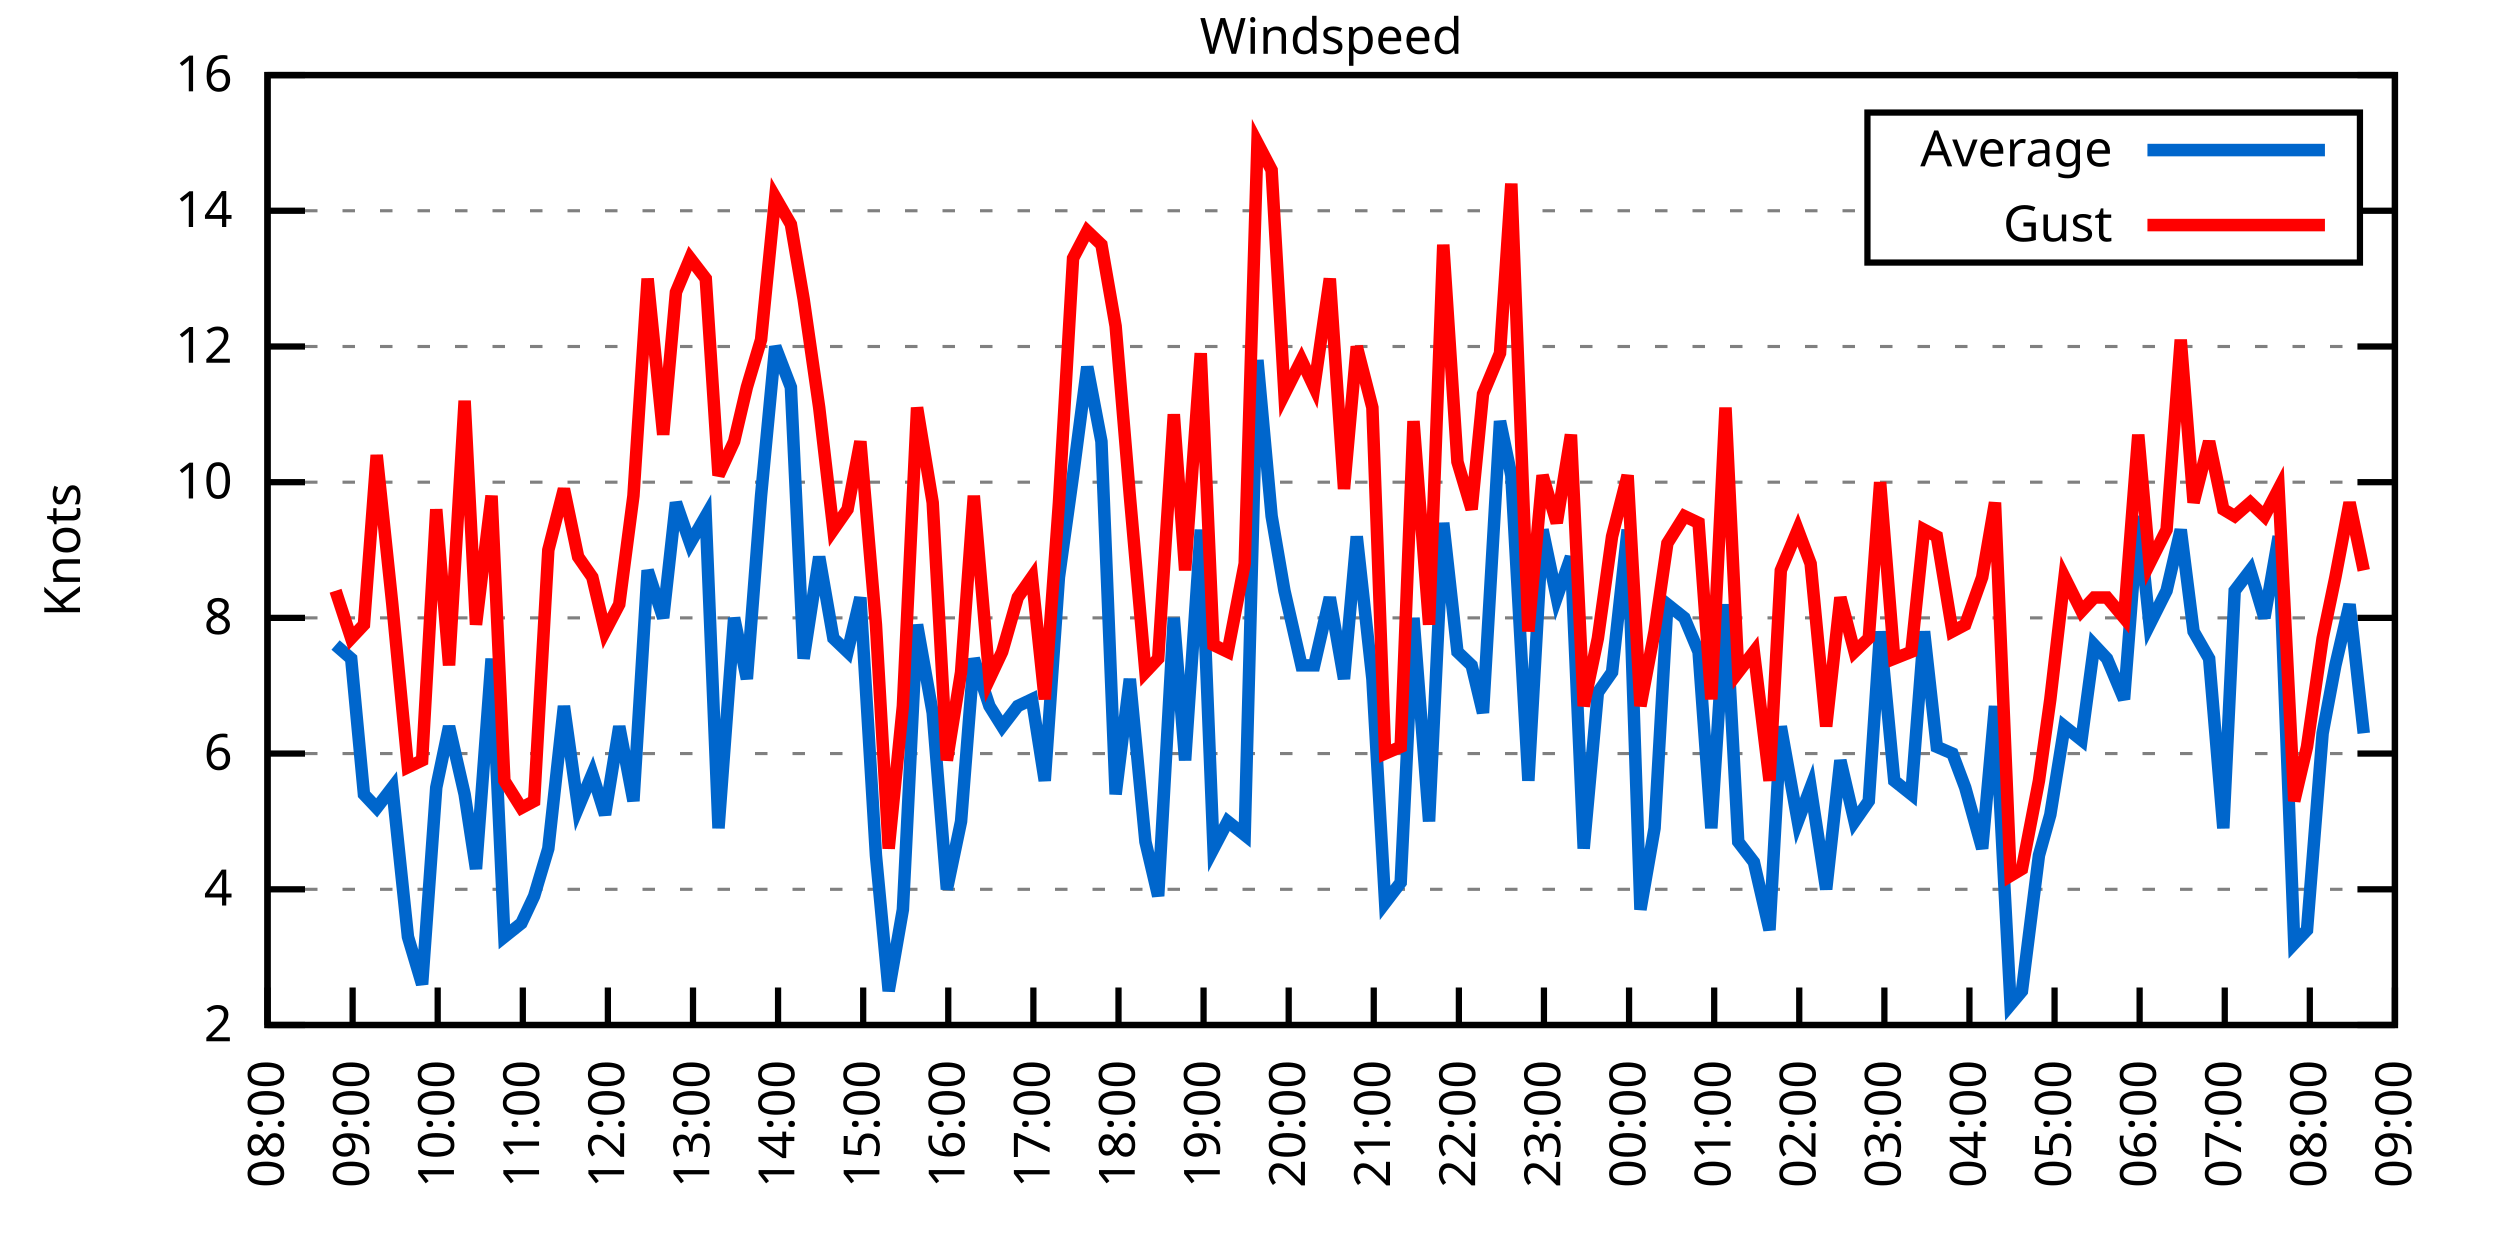
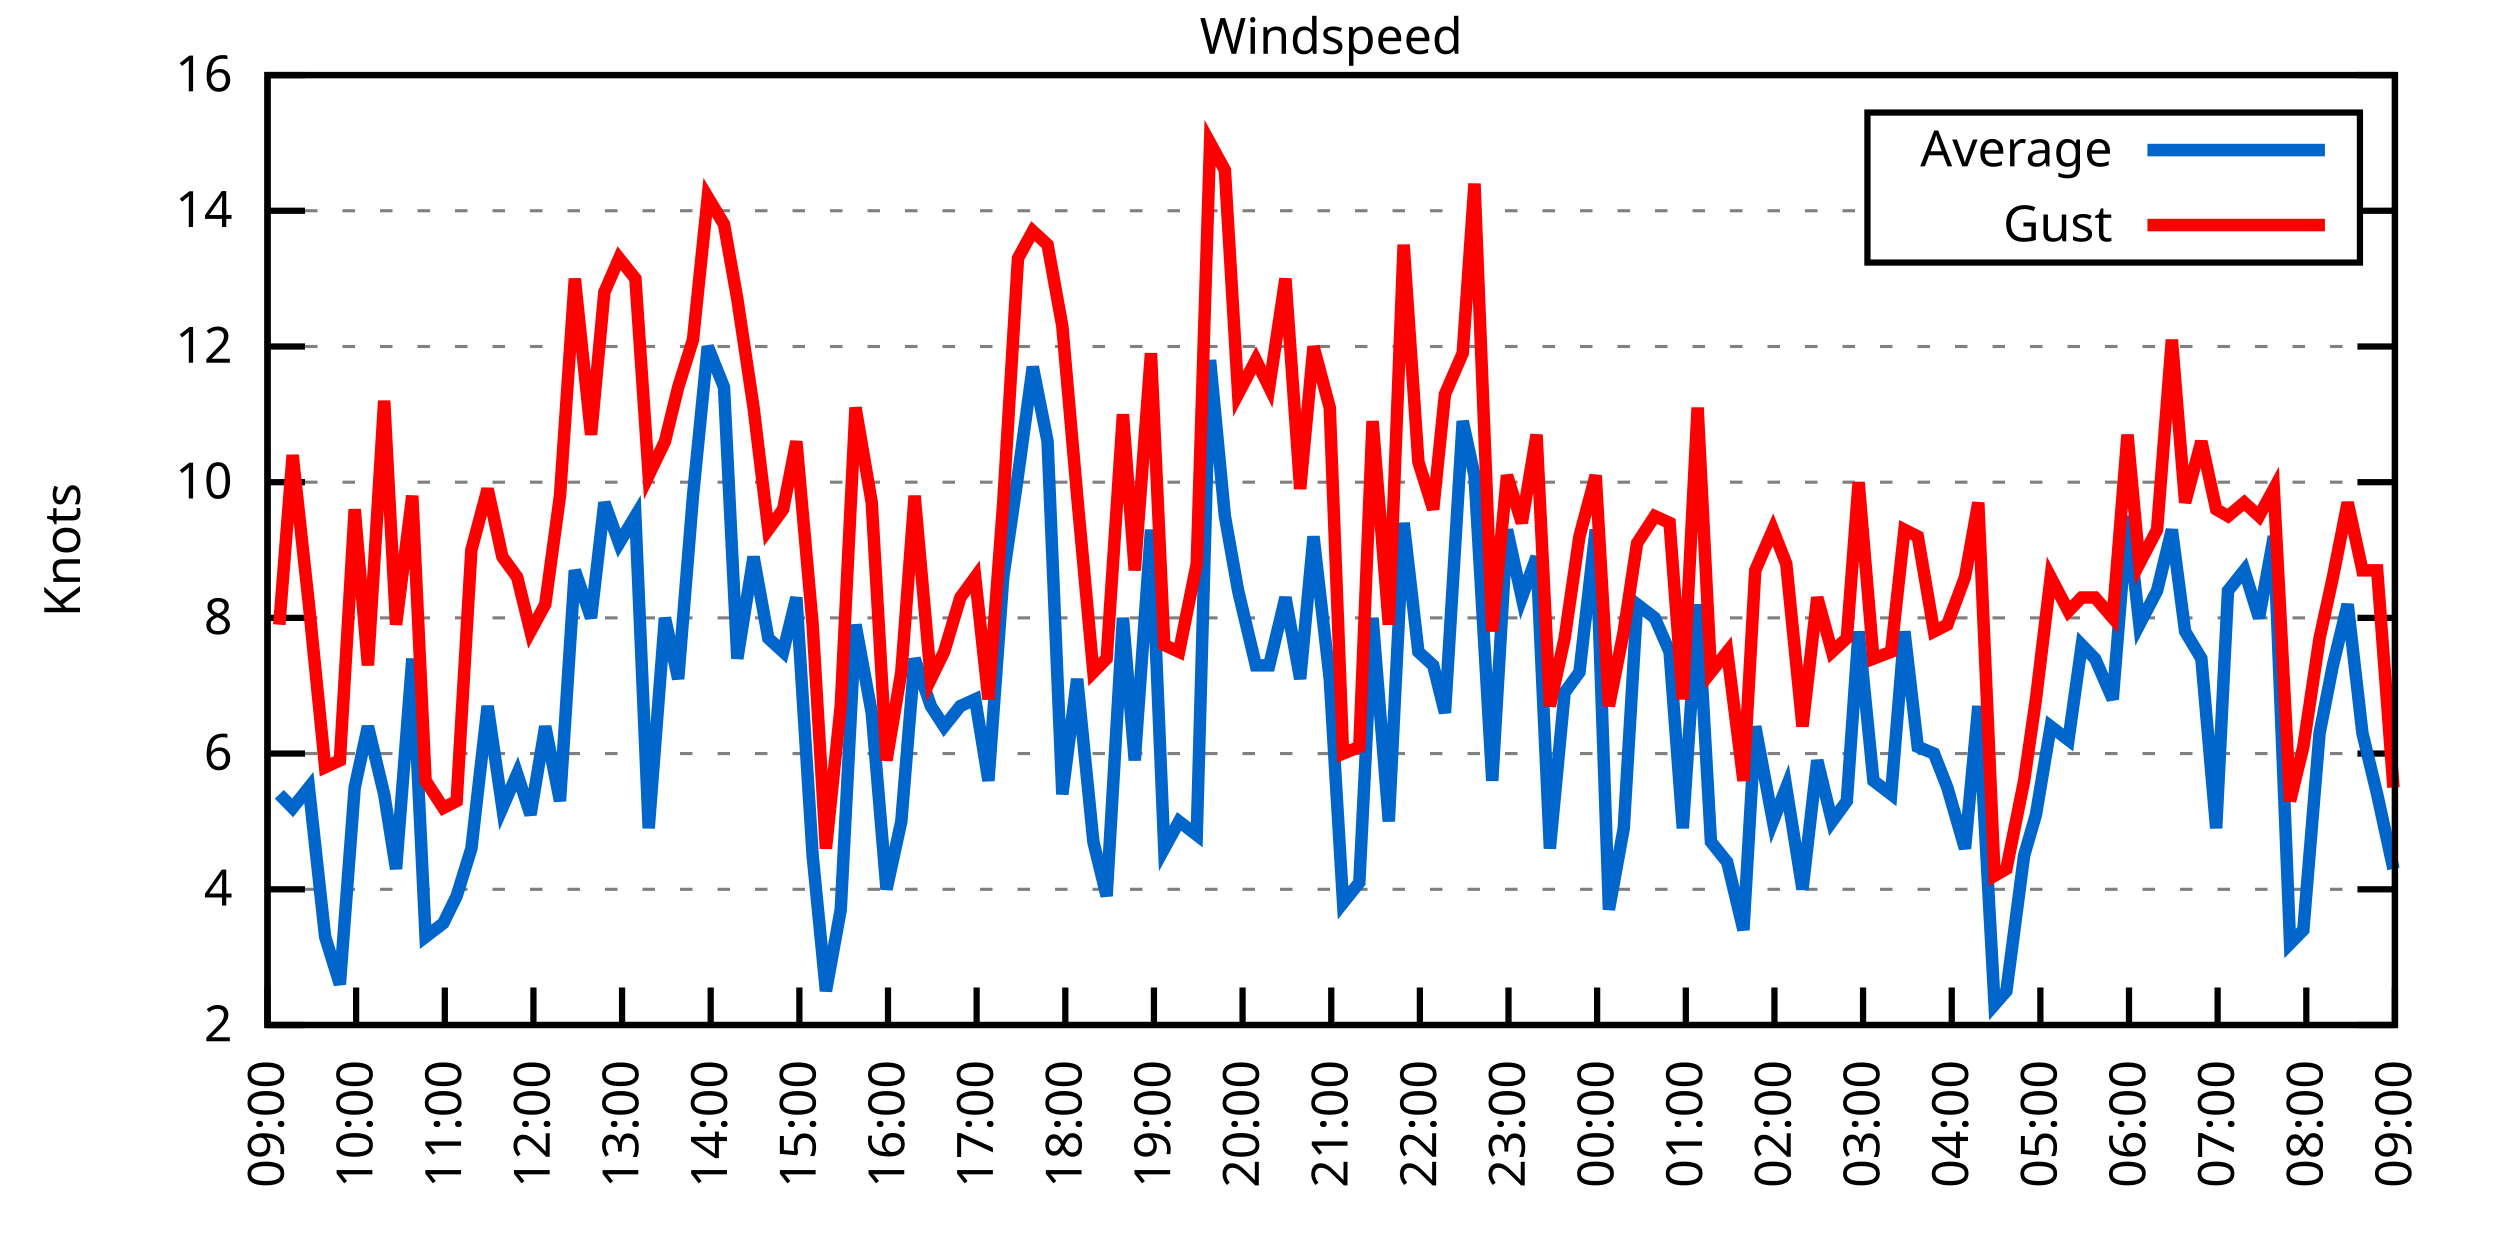
<svg xmlns="http://www.w3.org/2000/svg" xmlns:xlink="http://www.w3.org/1999/xlink" width="400" height="200" viewBox="0 0 400 200">
  <g id="gnuplot_canvas">
    <rect x="0" y="0" width="400" height="200" fill="none" />
    <defs>
      <circle id="gpDot" r="0.5" stroke-width="0.5" stroke="currentColor" />
      <path id="gpPt0" stroke-width="0.333" stroke="currentColor" d="M-1,0 h2 M0,-1 v2" />
      <path id="gpPt1" stroke-width="0.333" stroke="currentColor" d="M-1,-1 L1,1 M1,-1 L-1,1" />
      <path id="gpPt2" stroke-width="0.333" stroke="currentColor" d="M-1,0 L1,0 M0,-1 L0,1 M-1,-1 L1,1 M-1,1 L1,-1" />
      <rect id="gpPt3" stroke-width="0.333" stroke="currentColor" x="-1" y="-1" width="2" height="2" />
      <rect id="gpPt4" stroke-width="0.333" stroke="currentColor" fill="currentColor" x="-1" y="-1" width="2" height="2" />
      <circle id="gpPt5" stroke-width="0.333" stroke="currentColor" cx="0" cy="0" r="1" />
      <use xlink:href="#gpPt5" id="gpPt6" fill="currentColor" stroke="none" />
      <path id="gpPt7" stroke-width="0.333" stroke="currentColor" d="M0,-1.33 L-1.33,0.67 L1.33,0.67 z" />
      <use xlink:href="#gpPt7" id="gpPt8" fill="currentColor" stroke="none" />
      <use xlink:href="#gpPt7" id="gpPt9" stroke="currentColor" transform="rotate(180)" />
      <use xlink:href="#gpPt9" id="gpPt10" fill="currentColor" stroke="none" />
      <use xlink:href="#gpPt3" id="gpPt11" stroke="currentColor" transform="rotate(45)" />
      <use xlink:href="#gpPt11" id="gpPt12" fill="currentColor" stroke="none" />
      <path id="gpPt13" stroke-width="0.333" stroke="currentColor" d="M0,1.330 L1.265,0.411 L0.782,-1.067 L-0.782,-1.076 L-1.265,0.411 z" />
      <use xlink:href="#gpPt13" id="gpPt14" fill="currentColor" stroke="none" />
      <filter id="textbox" filterUnits="objectBoundingBox" x="0" y="0" height="1" width="1">
        <feFlood flood-color="white" flood-opacity="1" result="bgnd" />
        <feComposite in="SourceGraphic" in2="bgnd" operator="atop" />
      </filter>
      <filter id="greybox" filterUnits="objectBoundingBox" x="0" y="0" height="1" width="1">
        <feFlood flood-color="lightgrey" flood-opacity="1" result="grey" />
        <feComposite in="SourceGraphic" in2="grey" operator="atop" />
      </filter>
    </defs>
    <g fill="none" color="white" stroke="currentColor" stroke-width="1.00" stroke-linecap="butt" stroke-linejoin="miter">
</g>
    <g fill="none" color="black" stroke="currentColor" stroke-width="1.00" stroke-linecap="butt" stroke-linejoin="miter">
      <g stroke="none" shape-rendering="crispEdges">
        <polygon fill="rgb(255, 255, 255)" points="42.80,164.00 383.18,164.00 383.18,12.02 42.80,12.02 " />
      </g>
    </g>
    <g fill="none" color="black" stroke="currentColor" stroke-width="1.00" stroke-linecap="butt" stroke-linejoin="miter">
</g>
    <g fill="none" color="black" stroke="black" stroke-width="0.50" stroke-linecap="butt" stroke-linejoin="miter">
</g>
    <g fill="none" color="gray" stroke="currentColor" stroke-width="0.50" stroke-linecap="butt" stroke-linejoin="miter">
      <path stroke="gray" stroke-dasharray="2,4" class="gridline" d="M42.80,164.00 L383.19,164.00  " />
    </g>
    <g fill="none" color="gray" stroke="gray" stroke-width="1.00" stroke-linecap="butt" stroke-linejoin="miter">
</g>
    <g fill="none" color="black" stroke="currentColor" stroke-width="1.00" stroke-linecap="butt" stroke-linejoin="miter">
      <path stroke="black" d="M42.80,164.00 L48.80,164.00 M383.19,164.00 L377.19,164.00  " />
      <g transform="translate(37.20,166.60)" stroke="none" fill="black" font-family="Sans" font-size="8.00" text-anchor="end">
        <text>
          <tspan font-family="Sans"> 2</tspan>
        </text>
      </g>
    </g>
    <g fill="none" color="black" stroke="currentColor" stroke-width="1.00" stroke-linecap="butt" stroke-linejoin="miter">
</g>
    <g fill="none" color="black" stroke="black" stroke-width="0.50" stroke-linecap="butt" stroke-linejoin="miter">
</g>
    <g fill="none" color="gray" stroke="currentColor" stroke-width="0.50" stroke-linecap="butt" stroke-linejoin="miter">
      <path stroke="gray" stroke-dasharray="2,4" class="gridline" d="M42.80,142.29 L383.19,142.29  " />
    </g>
    <g fill="none" color="gray" stroke="gray" stroke-width="1.00" stroke-linecap="butt" stroke-linejoin="miter">
</g>
    <g fill="none" color="black" stroke="currentColor" stroke-width="1.00" stroke-linecap="butt" stroke-linejoin="miter">
      <path stroke="black" d="M42.80,142.29 L48.80,142.29 M383.19,142.29 L377.19,142.29  " />
      <g transform="translate(37.20,144.89)" stroke="none" fill="black" font-family="Sans" font-size="8.00" text-anchor="end">
        <text>
          <tspan font-family="Sans"> 4</tspan>
        </text>
      </g>
    </g>
    <g fill="none" color="black" stroke="currentColor" stroke-width="1.00" stroke-linecap="butt" stroke-linejoin="miter">
</g>
    <g fill="none" color="black" stroke="black" stroke-width="0.50" stroke-linecap="butt" stroke-linejoin="miter">
</g>
    <g fill="none" color="gray" stroke="currentColor" stroke-width="0.50" stroke-linecap="butt" stroke-linejoin="miter">
      <path stroke="gray" stroke-dasharray="2,4" class="gridline" d="M42.80,120.57 L383.19,120.57  " />
    </g>
    <g fill="none" color="gray" stroke="gray" stroke-width="1.00" stroke-linecap="butt" stroke-linejoin="miter">
</g>
    <g fill="none" color="black" stroke="currentColor" stroke-width="1.00" stroke-linecap="butt" stroke-linejoin="miter">
      <path stroke="black" d="M42.80,120.57 L48.80,120.57 M383.19,120.57 L377.19,120.57  " />
      <g transform="translate(37.20,123.17)" stroke="none" fill="black" font-family="Sans" font-size="8.00" text-anchor="end">
        <text>
          <tspan font-family="Sans"> 6</tspan>
        </text>
      </g>
    </g>
    <g fill="none" color="black" stroke="currentColor" stroke-width="1.00" stroke-linecap="butt" stroke-linejoin="miter">
</g>
    <g fill="none" color="black" stroke="black" stroke-width="0.50" stroke-linecap="butt" stroke-linejoin="miter">
</g>
    <g fill="none" color="gray" stroke="currentColor" stroke-width="0.50" stroke-linecap="butt" stroke-linejoin="miter">
      <path stroke="gray" stroke-dasharray="2,4" class="gridline" d="M42.80,98.86 L383.19,98.86  " />
    </g>
    <g fill="none" color="gray" stroke="gray" stroke-width="1.00" stroke-linecap="butt" stroke-linejoin="miter">
</g>
    <g fill="none" color="black" stroke="currentColor" stroke-width="1.00" stroke-linecap="butt" stroke-linejoin="miter">
      <path stroke="black" d="M42.80,98.86 L48.80,98.86 M383.19,98.86 L377.19,98.86  " />
      <g transform="translate(37.20,101.46)" stroke="none" fill="black" font-family="Sans" font-size="8.00" text-anchor="end">
        <text>
          <tspan font-family="Sans"> 8</tspan>
        </text>
      </g>
    </g>
    <g fill="none" color="black" stroke="currentColor" stroke-width="1.00" stroke-linecap="butt" stroke-linejoin="miter">
</g>
    <g fill="none" color="black" stroke="black" stroke-width="0.50" stroke-linecap="butt" stroke-linejoin="miter">
</g>
    <g fill="none" color="gray" stroke="currentColor" stroke-width="0.50" stroke-linecap="butt" stroke-linejoin="miter">
      <path stroke="gray" stroke-dasharray="2,4" class="gridline" d="M42.80,77.15 L383.19,77.15  " />
    </g>
    <g fill="none" color="gray" stroke="gray" stroke-width="1.00" stroke-linecap="butt" stroke-linejoin="miter">
</g>
    <g fill="none" color="black" stroke="currentColor" stroke-width="1.00" stroke-linecap="butt" stroke-linejoin="miter">
      <path stroke="black" d="M42.80,77.15 L48.80,77.15 M383.19,77.15 L377.19,77.15  " />
      <g transform="translate(37.20,79.75)" stroke="none" fill="black" font-family="Sans" font-size="8.00" text-anchor="end">
        <text>
          <tspan font-family="Sans"> 10</tspan>
        </text>
      </g>
    </g>
    <g fill="none" color="black" stroke="currentColor" stroke-width="1.00" stroke-linecap="butt" stroke-linejoin="miter">
</g>
    <g fill="none" color="black" stroke="black" stroke-width="0.50" stroke-linecap="butt" stroke-linejoin="miter">
</g>
    <g fill="none" color="gray" stroke="currentColor" stroke-width="0.50" stroke-linecap="butt" stroke-linejoin="miter">
      <path stroke="gray" stroke-dasharray="2,4" class="gridline" d="M42.80,55.44 L383.19,55.44  " />
    </g>
    <g fill="none" color="gray" stroke="gray" stroke-width="1.00" stroke-linecap="butt" stroke-linejoin="miter">
</g>
    <g fill="none" color="black" stroke="currentColor" stroke-width="1.00" stroke-linecap="butt" stroke-linejoin="miter">
      <path stroke="black" d="M42.80,55.44 L48.80,55.44 M383.19,55.44 L377.19,55.44  " />
      <g transform="translate(37.20,58.04)" stroke="none" fill="black" font-family="Sans" font-size="8.00" text-anchor="end">
        <text>
          <tspan font-family="Sans"> 12</tspan>
        </text>
      </g>
    </g>
    <g fill="none" color="black" stroke="currentColor" stroke-width="1.00" stroke-linecap="butt" stroke-linejoin="miter">
</g>
    <g fill="none" color="black" stroke="black" stroke-width="0.50" stroke-linecap="butt" stroke-linejoin="miter">
</g>
    <g fill="none" color="gray" stroke="currentColor" stroke-width="0.50" stroke-linecap="butt" stroke-linejoin="miter">
      <path stroke="gray" stroke-dasharray="2,4" class="gridline" d="M42.80,33.72 L298.79,33.72 M377.59,33.72 L383.19,33.72  " />
    </g>
    <g fill="none" color="gray" stroke="gray" stroke-width="1.00" stroke-linecap="butt" stroke-linejoin="miter">
</g>
    <g fill="none" color="black" stroke="currentColor" stroke-width="1.00" stroke-linecap="butt" stroke-linejoin="miter">
      <path stroke="black" d="M42.80,33.72 L48.80,33.72 M383.19,33.72 L377.19,33.72  " />
      <g transform="translate(37.20,36.32)" stroke="none" fill="black" font-family="Sans" font-size="8.00" text-anchor="end">
        <text>
          <tspan font-family="Sans"> 14</tspan>
        </text>
      </g>
    </g>
    <g fill="none" color="black" stroke="currentColor" stroke-width="1.00" stroke-linecap="butt" stroke-linejoin="miter">
</g>
    <g fill="none" color="black" stroke="black" stroke-width="0.50" stroke-linecap="butt" stroke-linejoin="miter">
</g>
    <g fill="none" color="gray" stroke="currentColor" stroke-width="0.50" stroke-linecap="butt" stroke-linejoin="miter">
      <path stroke="gray" stroke-dasharray="2,4" class="gridline" d="M42.80,12.01 L383.19,12.01  " />
    </g>
    <g fill="none" color="gray" stroke="gray" stroke-width="1.00" stroke-linecap="butt" stroke-linejoin="miter">
</g>
    <g fill="none" color="black" stroke="currentColor" stroke-width="1.00" stroke-linecap="butt" stroke-linejoin="miter">
      <path stroke="black" d="M42.80,12.01 L48.80,12.01 M383.19,12.01 L377.19,12.01  " />
      <g transform="translate(37.20,14.61)" stroke="none" fill="black" font-family="Sans" font-size="8.00" text-anchor="end">
        <text>
          <tspan font-family="Sans"> 16</tspan>
        </text>
      </g>
    </g>
    <g fill="none" color="black" stroke="currentColor" stroke-width="1.00" stroke-linecap="butt" stroke-linejoin="miter">
      <path stroke="black" d="M42.80,164.00 L42.80,158.00  " />
      <g transform="translate(45.40,169.60) rotate(270.00)" stroke="none" fill="black" font-family="Sans" font-size="8.00" text-anchor="end">
        <text>
-           <tspan font-family="Sans">08:00</tspan>
-         </text>
-       </g>
-     </g>
-     <g fill="none" color="black" stroke="currentColor" stroke-width="1.00" stroke-linecap="butt" stroke-linejoin="miter">
-       <path stroke="black" d="M56.42,164.00 L56.42,158.00  " />
-       <g transform="translate(59.02,169.60) rotate(270.00)" stroke="none" fill="black" font-family="Sans" font-size="8.00" text-anchor="end">
-         <text>
          <tspan font-family="Sans">09:00</tspan>
        </text>
      </g>
    </g>
    <g fill="none" color="black" stroke="currentColor" stroke-width="1.00" stroke-linecap="butt" stroke-linejoin="miter">
-       <path stroke="black" d="M70.03,164.00 L70.03,158.00  " />
-       <g transform="translate(72.63,169.60) rotate(270.00)" stroke="none" fill="black" font-family="Sans" font-size="8.00" text-anchor="end">
+       <path stroke="black" d="M56.98,164.00 L56.98,158.00  " />
+       <g transform="translate(59.58,169.60) rotate(270.00)" stroke="none" fill="black" font-family="Sans" font-size="8.00" text-anchor="end">
        <text>
          <tspan font-family="Sans">10:00</tspan>
        </text>
      </g>
    </g>
    <g fill="none" color="black" stroke="currentColor" stroke-width="1.00" stroke-linecap="butt" stroke-linejoin="miter">
-       <path stroke="black" d="M83.65,164.00 L83.65,158.00  " />
-       <g transform="translate(86.25,169.60) rotate(270.00)" stroke="none" fill="black" font-family="Sans" font-size="8.00" text-anchor="end">
+       <path stroke="black" d="M71.17,164.00 L71.17,158.00  " />
+       <g transform="translate(73.77,169.60) rotate(270.00)" stroke="none" fill="black" font-family="Sans" font-size="8.00" text-anchor="end">
        <text>
          <tspan font-family="Sans">11:00</tspan>
        </text>
      </g>
    </g>
    <g fill="none" color="black" stroke="currentColor" stroke-width="1.00" stroke-linecap="butt" stroke-linejoin="miter">
-       <path stroke="black" d="M97.26,164.00 L97.26,158.00  " />
-       <g transform="translate(99.86,169.60) rotate(270.00)" stroke="none" fill="black" font-family="Sans" font-size="8.00" text-anchor="end">
+       <path stroke="black" d="M85.35,164.00 L85.35,158.00  " />
+       <g transform="translate(87.95,169.60) rotate(270.00)" stroke="none" fill="black" font-family="Sans" font-size="8.00" text-anchor="end">
        <text>
          <tspan font-family="Sans">12:00</tspan>
        </text>
      </g>
    </g>
    <g fill="none" color="black" stroke="currentColor" stroke-width="1.00" stroke-linecap="butt" stroke-linejoin="miter">
-       <path stroke="black" d="M110.88,164.00 L110.88,158.00  " />
-       <g transform="translate(113.48,169.60) rotate(270.00)" stroke="none" fill="black" font-family="Sans" font-size="8.00" text-anchor="end">
+       <path stroke="black" d="M99.53,164.00 L99.53,158.00  " />
+       <g transform="translate(102.13,169.60) rotate(270.00)" stroke="none" fill="black" font-family="Sans" font-size="8.00" text-anchor="end">
        <text>
          <tspan font-family="Sans">13:00</tspan>
        </text>
      </g>
    </g>
    <g fill="none" color="black" stroke="currentColor" stroke-width="1.00" stroke-linecap="butt" stroke-linejoin="miter">
-       <path stroke="black" d="M124.49,164.00 L124.49,158.00  " />
-       <g transform="translate(127.09,169.60) rotate(270.00)" stroke="none" fill="black" font-family="Sans" font-size="8.00" text-anchor="end">
+       <path stroke="black" d="M113.71,164.00 L113.71,158.00  " />
+       <g transform="translate(116.31,169.60) rotate(270.00)" stroke="none" fill="black" font-family="Sans" font-size="8.00" text-anchor="end">
        <text>
          <tspan font-family="Sans">14:00</tspan>
        </text>
      </g>
    </g>
    <g fill="none" color="black" stroke="currentColor" stroke-width="1.00" stroke-linecap="butt" stroke-linejoin="miter">
-       <path stroke="black" d="M138.11,164.00 L138.11,158.00  " />
-       <g transform="translate(140.71,169.60) rotate(270.00)" stroke="none" fill="black" font-family="Sans" font-size="8.00" text-anchor="end">
+       <path stroke="black" d="M127.90,164.00 L127.90,158.00  " />
+       <g transform="translate(130.50,169.60) rotate(270.00)" stroke="none" fill="black" font-family="Sans" font-size="8.00" text-anchor="end">
        <text>
          <tspan font-family="Sans">15:00</tspan>
        </text>
      </g>
    </g>
    <g fill="none" color="black" stroke="currentColor" stroke-width="1.00" stroke-linecap="butt" stroke-linejoin="miter">
-       <path stroke="black" d="M151.72,164.00 L151.72,158.00  " />
-       <g transform="translate(154.32,169.60) rotate(270.00)" stroke="none" fill="black" font-family="Sans" font-size="8.00" text-anchor="end">
+       <path stroke="black" d="M142.08,164.00 L142.08,158.00  " />
+       <g transform="translate(144.68,169.60) rotate(270.00)" stroke="none" fill="black" font-family="Sans" font-size="8.00" text-anchor="end">
        <text>
          <tspan font-family="Sans">16:00</tspan>
        </text>
      </g>
    </g>
    <g fill="none" color="black" stroke="currentColor" stroke-width="1.00" stroke-linecap="butt" stroke-linejoin="miter">
-       <path stroke="black" d="M165.34,164.00 L165.34,158.00  " />
-       <g transform="translate(167.94,169.60) rotate(270.00)" stroke="none" fill="black" font-family="Sans" font-size="8.00" text-anchor="end">
+       <path stroke="black" d="M156.26,164.00 L156.26,158.00  " />
+       <g transform="translate(158.86,169.60) rotate(270.00)" stroke="none" fill="black" font-family="Sans" font-size="8.00" text-anchor="end">
        <text>
          <tspan font-family="Sans">17:00</tspan>
        </text>
      </g>
    </g>
    <g fill="none" color="black" stroke="currentColor" stroke-width="1.00" stroke-linecap="butt" stroke-linejoin="miter">
-       <path stroke="black" d="M178.96,164.00 L178.96,158.00  " />
-       <g transform="translate(181.56,169.60) rotate(270.00)" stroke="none" fill="black" font-family="Sans" font-size="8.00" text-anchor="end">
+       <path stroke="black" d="M170.45,164.00 L170.45,158.00  " />
+       <g transform="translate(173.05,169.60) rotate(270.00)" stroke="none" fill="black" font-family="Sans" font-size="8.00" text-anchor="end">
        <text>
          <tspan font-family="Sans">18:00</tspan>
        </text>
      </g>
    </g>
    <g fill="none" color="black" stroke="currentColor" stroke-width="1.00" stroke-linecap="butt" stroke-linejoin="miter">
-       <path stroke="black" d="M192.57,164.00 L192.57,158.00  " />
-       <g transform="translate(195.17,169.60) rotate(270.00)" stroke="none" fill="black" font-family="Sans" font-size="8.00" text-anchor="end">
+       <path stroke="black" d="M184.63,164.00 L184.63,158.00  " />
+       <g transform="translate(187.23,169.60) rotate(270.00)" stroke="none" fill="black" font-family="Sans" font-size="8.00" text-anchor="end">
        <text>
          <tspan font-family="Sans">19:00</tspan>
        </text>
      </g>
    </g>
    <g fill="none" color="black" stroke="currentColor" stroke-width="1.00" stroke-linecap="butt" stroke-linejoin="miter">
-       <path stroke="black" d="M206.19,164.00 L206.19,158.00  " />
-       <g transform="translate(208.79,169.60) rotate(270.00)" stroke="none" fill="black" font-family="Sans" font-size="8.00" text-anchor="end">
+       <path stroke="black" d="M198.81,164.00 L198.81,158.00  " />
+       <g transform="translate(201.41,169.60) rotate(270.00)" stroke="none" fill="black" font-family="Sans" font-size="8.00" text-anchor="end">
        <text>
          <tspan font-family="Sans">20:00</tspan>
        </text>
      </g>
    </g>
    <g fill="none" color="black" stroke="currentColor" stroke-width="1.00" stroke-linecap="butt" stroke-linejoin="miter">
-       <path stroke="black" d="M219.80,164.00 L219.80,158.00  " />
-       <g transform="translate(222.40,169.60) rotate(270.00)" stroke="none" fill="black" font-family="Sans" font-size="8.00" text-anchor="end">
+       <path stroke="black" d="M213.00,164.00 L213.00,158.00  " />
+       <g transform="translate(215.60,169.60) rotate(270.00)" stroke="none" fill="black" font-family="Sans" font-size="8.00" text-anchor="end">
        <text>
          <tspan font-family="Sans">21:00</tspan>
        </text>
      </g>
    </g>
    <g fill="none" color="black" stroke="currentColor" stroke-width="1.00" stroke-linecap="butt" stroke-linejoin="miter">
-       <path stroke="black" d="M233.42,164.00 L233.42,158.00  " />
-       <g transform="translate(236.02,169.60) rotate(270.00)" stroke="none" fill="black" font-family="Sans" font-size="8.00" text-anchor="end">
+       <path stroke="black" d="M227.18,164.00 L227.18,158.00  " />
+       <g transform="translate(229.78,169.60) rotate(270.00)" stroke="none" fill="black" font-family="Sans" font-size="8.00" text-anchor="end">
        <text>
          <tspan font-family="Sans">22:00</tspan>
        </text>
      </g>
    </g>
    <g fill="none" color="black" stroke="currentColor" stroke-width="1.00" stroke-linecap="butt" stroke-linejoin="miter">
-       <path stroke="black" d="M247.03,164.00 L247.03,158.00  " />
-       <g transform="translate(249.63,169.60) rotate(270.00)" stroke="none" fill="black" font-family="Sans" font-size="8.00" text-anchor="end">
+       <path stroke="black" d="M241.36,164.00 L241.36,158.00  " />
+       <g transform="translate(243.96,169.60) rotate(270.00)" stroke="none" fill="black" font-family="Sans" font-size="8.00" text-anchor="end">
        <text>
          <tspan font-family="Sans">23:00</tspan>
        </text>
      </g>
    </g>
    <g fill="none" color="black" stroke="currentColor" stroke-width="1.00" stroke-linecap="butt" stroke-linejoin="miter">
-       <path stroke="black" d="M260.65,164.00 L260.65,158.00  " />
-       <g transform="translate(263.25,169.60) rotate(270.00)" stroke="none" fill="black" font-family="Sans" font-size="8.00" text-anchor="end">
+       <path stroke="black" d="M255.54,164.00 L255.54,158.00  " />
+       <g transform="translate(258.14,169.60) rotate(270.00)" stroke="none" fill="black" font-family="Sans" font-size="8.00" text-anchor="end">
        <text>
          <tspan font-family="Sans">00:00</tspan>
        </text>
      </g>
    </g>
    <g fill="none" color="black" stroke="currentColor" stroke-width="1.00" stroke-linecap="butt" stroke-linejoin="miter">
-       <path stroke="black" d="M274.27,164.00 L274.27,158.00  " />
-       <g transform="translate(276.87,169.60) rotate(270.00)" stroke="none" fill="black" font-family="Sans" font-size="8.00" text-anchor="end">
+       <path stroke="black" d="M269.73,164.00 L269.73,158.00  " />
+       <g transform="translate(272.33,169.60) rotate(270.00)" stroke="none" fill="black" font-family="Sans" font-size="8.00" text-anchor="end">
        <text>
          <tspan font-family="Sans">01:00</tspan>
        </text>
      </g>
    </g>
    <g fill="none" color="black" stroke="currentColor" stroke-width="1.00" stroke-linecap="butt" stroke-linejoin="miter">
-       <path stroke="black" d="M287.88,164.00 L287.88,158.00  " />
-       <g transform="translate(290.48,169.60) rotate(270.00)" stroke="none" fill="black" font-family="Sans" font-size="8.00" text-anchor="end">
+       <path stroke="black" d="M283.91,164.00 L283.91,158.00  " />
+       <g transform="translate(286.51,169.60) rotate(270.00)" stroke="none" fill="black" font-family="Sans" font-size="8.00" text-anchor="end">
        <text>
          <tspan font-family="Sans">02:00</tspan>
        </text>
      </g>
    </g>
    <g fill="none" color="black" stroke="currentColor" stroke-width="1.00" stroke-linecap="butt" stroke-linejoin="miter">
-       <path stroke="black" d="M301.50,164.00 L301.50,158.00  " />
-       <g transform="translate(304.10,169.60) rotate(270.00)" stroke="none" fill="black" font-family="Sans" font-size="8.00" text-anchor="end">
+       <path stroke="black" d="M298.09,164.00 L298.09,158.00  " />
+       <g transform="translate(300.69,169.60) rotate(270.00)" stroke="none" fill="black" font-family="Sans" font-size="8.00" text-anchor="end">
        <text>
          <tspan font-family="Sans">03:00</tspan>
        </text>
      </g>
    </g>
    <g fill="none" color="black" stroke="currentColor" stroke-width="1.00" stroke-linecap="butt" stroke-linejoin="miter">
-       <path stroke="black" d="M315.11,164.00 L315.11,158.00  " />
-       <g transform="translate(317.71,169.60) rotate(270.00)" stroke="none" fill="black" font-family="Sans" font-size="8.00" text-anchor="end">
+       <path stroke="black" d="M312.28,164.00 L312.28,158.00  " />
+       <g transform="translate(314.88,169.60) rotate(270.00)" stroke="none" fill="black" font-family="Sans" font-size="8.00" text-anchor="end">
        <text>
          <tspan font-family="Sans">04:00</tspan>
        </text>
      </g>
    </g>
    <g fill="none" color="black" stroke="currentColor" stroke-width="1.00" stroke-linecap="butt" stroke-linejoin="miter">
-       <path stroke="black" d="M328.73,164.00 L328.73,158.00  " />
-       <g transform="translate(331.33,169.60) rotate(270.00)" stroke="none" fill="black" font-family="Sans" font-size="8.00" text-anchor="end">
+       <path stroke="black" d="M326.46,164.00 L326.46,158.00  " />
+       <g transform="translate(329.06,169.60) rotate(270.00)" stroke="none" fill="black" font-family="Sans" font-size="8.00" text-anchor="end">
        <text>
          <tspan font-family="Sans">05:00</tspan>
        </text>
      </g>
    </g>
    <g fill="none" color="black" stroke="currentColor" stroke-width="1.00" stroke-linecap="butt" stroke-linejoin="miter">
-       <path stroke="black" d="M342.34,164.00 L342.34,158.00  " />
-       <g transform="translate(344.94,169.60) rotate(270.00)" stroke="none" fill="black" font-family="Sans" font-size="8.00" text-anchor="end">
+       <path stroke="black" d="M340.64,164.00 L340.64,158.00  " />
+       <g transform="translate(343.24,169.60) rotate(270.00)" stroke="none" fill="black" font-family="Sans" font-size="8.00" text-anchor="end">
        <text>
          <tspan font-family="Sans">06:00</tspan>
        </text>
      </g>
    </g>
    <g fill="none" color="black" stroke="currentColor" stroke-width="1.00" stroke-linecap="butt" stroke-linejoin="miter">
-       <path stroke="black" d="M355.96,164.00 L355.96,158.00  " />
-       <g transform="translate(358.56,169.60) rotate(270.00)" stroke="none" fill="black" font-family="Sans" font-size="8.00" text-anchor="end">
+       <path stroke="black" d="M354.82,164.00 L354.82,158.00  " />
+       <g transform="translate(357.42,169.60) rotate(270.00)" stroke="none" fill="black" font-family="Sans" font-size="8.00" text-anchor="end">
        <text>
          <tspan font-family="Sans">07:00</tspan>
        </text>
      </g>
    </g>
    <g fill="none" color="black" stroke="currentColor" stroke-width="1.00" stroke-linecap="butt" stroke-linejoin="miter">
-       <path stroke="black" d="M369.57,164.00 L369.57,158.00  " />
-       <g transform="translate(372.17,169.60) rotate(270.00)" stroke="none" fill="black" font-family="Sans" font-size="8.00" text-anchor="end">
+       <path stroke="black" d="M369.01,164.00 L369.01,158.00  " />
+       <g transform="translate(371.61,169.60) rotate(270.00)" stroke="none" fill="black" font-family="Sans" font-size="8.00" text-anchor="end">
        <text>
          <tspan font-family="Sans">08:00</tspan>
        </text>
      </g>
    </g>
    <g fill="none" color="black" stroke="currentColor" stroke-width="1.00" stroke-linecap="butt" stroke-linejoin="miter">
      <path stroke="black" d="M383.19,164.00 L383.19,158.00  " />
      <g transform="translate(385.79,169.60) rotate(270.00)" stroke="none" fill="black" font-family="Sans" font-size="8.00" text-anchor="end">
        <text>
          <tspan font-family="Sans">09:00</tspan>
        </text>
      </g>
    </g>
    <g fill="none" color="black" stroke="currentColor" stroke-width="1.00" stroke-linecap="butt" stroke-linejoin="miter">
</g>
    <g fill="none" color="black" stroke="currentColor" stroke-width="1.00" stroke-linecap="butt" stroke-linejoin="miter">
      <path stroke="black" d="M42.80,12.01 L42.80,164.00 L383.19,164.00 L383.19,12.01 L42.80,12.01 Z  " />
    </g>
    <g fill="none" color="black" stroke="currentColor" stroke-width="1.00" stroke-linecap="butt" stroke-linejoin="miter">
</g>
    <g fill="none" color="black" stroke="currentColor" stroke-width="1.00" stroke-linecap="butt" stroke-linejoin="miter">
      <path stroke="black" d="M298.79,42.01 L298.79,18.01 L377.59,18.01 L377.59,42.01 L298.79,42.01 Z  " />
    </g>
    <g id="Windspeed_plot_1">
      <g fill="none" color="white" stroke="black" stroke-width="2.00" stroke-linecap="butt" stroke-linejoin="miter">
</g>
      <g fill="none" color="black" stroke="currentColor" stroke-width="2.00" stroke-linecap="butt" stroke-linejoin="miter">
        <g transform="translate(337.99,26.61)" stroke="none" fill="black" font-family="Sans" font-size="8.00" text-anchor="end">
          <text>
            <tspan font-family="Sans">Average</tspan>
          </text>
        </g>
      </g>
      <g fill="none" color="black" stroke="currentColor" stroke-width="2.00" stroke-linecap="butt" stroke-linejoin="miter">
-         <path stroke="rgb(  0, 102, 204)" d="M343.59,24.01 L371.99,24.01 M53.69,103.20 L56.19,105.38 L58.23,127.09 L60.27,129.26 L62.77,126.00 L65.27,149.89   L67.54,157.49 L69.80,126.00 L71.85,116.23 L74.34,127.09 L76.16,139.03 L78.65,105.38 L80.70,149.89 L83.42,147.72   L85.46,143.37 L87.73,135.77 L90.23,112.97 L92.50,129.26 L94.77,123.83 L96.81,130.35 L99.08,116.23 L101.35,128.17   L103.62,91.26 L106.11,98.86 L108.15,80.41 L110.42,86.92 L112.92,82.58 L114.96,132.52 L117.46,98.86 L119.50,108.63   L121.77,79.32 L124.04,55.44 L126.54,61.95 L128.58,105.38 L131.07,89.09 L133.34,102.12 L135.61,104.29 L137.66,95.60   L140.15,136.86 L142.19,158.57 L144.46,145.54 L146.73,99.95 L149.23,114.06 L151.50,142.29 L153.77,131.43 L155.81,105.38   L158.31,112.97 L160.35,116.23 L162.84,112.97 L165.11,111.89 L167.16,124.92 L169.43,92.35 L171.69,76.06 L173.96,58.69   L176.23,70.63 L178.50,127.09 L180.77,108.63 L183.27,134.69 L185.31,143.37 L187.81,98.86 L189.62,121.66 L192.12,84.75   L194.16,135.77 L196.43,131.43 L199.15,133.60 L201.19,57.61 L203.46,82.58 L205.51,94.52 L208.23,106.46 L210.27,106.46   L212.77,95.60 L215.04,108.63 L217.08,85.83 L219.58,108.63 L221.62,144.46 L224.11,141.20 L226.16,98.86 L228.65,131.43   L230.92,83.66 L233.19,104.29 L235.46,106.46 L237.28,114.06 L240.00,67.38 L241.81,76.06 L244.54,124.92 L246.81,84.75   L249.08,95.60 L251.35,89.09 L253.39,135.77 L255.66,110.80 L257.93,107.55 L260.42,84.75 L262.47,145.54 L264.73,132.52   L266.78,96.69 L269.50,98.86 L271.77,104.29 L273.81,132.52 L276.08,96.69 L278.12,134.69 L280.62,137.94 L283.12,148.80   L284.93,116.23 L287.65,131.43 L289.70,126.00 L292.19,142.29 L294.46,121.66 L296.73,131.43 L299.00,128.17 L300.82,101.03   L303.08,124.92 L305.81,127.09 L307.85,101.03 L309.89,119.49 L312.39,120.57 L314.43,126.00 L317.15,135.77 L319.20,112.97   L321.69,160.74 L323.51,158.57 L326.23,136.86 L328.05,130.35 L330.32,116.23 L333.04,118.40 L335.08,103.20 L337.12,105.38   L339.85,111.89 L342.12,82.58 L343.93,99.95 L346.65,94.52 L348.92,84.75 L350.97,101.03 L353.46,105.38 L355.73,132.52   L357.55,94.52 L360.04,91.26 L362.31,98.86 L364.58,85.83 L367.08,150.97 L369.12,148.80 L371.62,117.32 L373.66,106.46   L375.93,96.69 L378.20,117.32  " />
+         <path stroke="rgb(  0, 102, 204)" d="M343.59,24.01 L371.99,24.01 M44.69,127.09 L46.82,129.26 L49.42,126.00 L52.02,149.89 L54.38,157.49 L56.75,126.00   L58.87,116.23 L61.47,127.09 L63.37,139.03 L65.97,105.38 L68.09,149.89 L70.93,147.72 L73.06,143.37 L75.42,135.77   L78.02,112.97 L80.38,129.26 L82.75,123.83 L84.88,130.35 L87.24,116.23 L89.60,128.17 L91.97,91.26 L94.57,98.86   L96.70,80.41 L99.06,86.92 L101.66,82.58 L103.79,132.52 L106.39,98.86 L108.51,108.63 L110.88,79.32 L113.24,55.44   L115.84,61.95 L117.97,105.38 L120.57,89.09 L122.93,102.12 L125.30,104.29 L127.42,95.60 L130.02,136.86 L132.15,158.57   L134.52,145.54 L136.88,99.95 L139.48,114.06 L141.84,142.29 L144.21,131.43 L146.34,105.38 L148.94,112.97 L151.06,116.23   L153.66,112.97 L156.03,111.89 L158.15,124.92 L160.52,92.35 L162.88,76.06 L165.25,58.69 L167.61,70.63 L169.97,127.09   L172.34,108.63 L174.94,134.69 L177.06,143.37 L179.67,98.86 L181.56,121.66 L184.16,84.75 L186.28,135.77 L188.65,131.43   L191.48,133.60 L193.61,57.61 L195.98,82.58 L198.10,94.52 L200.94,106.46 L203.07,106.46 L205.67,95.60 L208.03,108.63   L210.16,85.83 L212.76,108.63 L214.89,144.46 L217.49,141.20 L219.61,98.86 L222.21,131.43 L224.58,83.66 L226.94,104.29   L229.31,106.46 L231.20,114.06 L234.03,67.38 L235.92,76.06 L238.76,124.92 L241.12,84.75 L243.49,95.60 L245.85,89.09   L247.98,135.77 L250.34,110.80 L252.71,107.55 L255.31,84.75 L257.43,145.54 L259.80,132.52 L261.93,96.69 L264.76,98.86   L267.13,104.29 L269.25,132.52 L271.62,96.69 L273.75,134.69 L276.35,137.94 L278.95,148.80 L280.84,116.23 L283.67,131.43   L285.80,126.00 L288.40,142.29 L290.76,121.66 L293.13,131.43 L295.49,128.17 L297.38,101.03 L299.75,124.92 L302.58,127.09   L304.71,101.03 L306.84,119.49 L309.44,120.57 L311.57,126.00 L314.40,135.77 L316.53,112.97 L319.13,160.74 L321.02,158.57   L323.86,136.86 L325.75,130.35 L328.11,116.23 L330.95,118.40 L333.08,103.20 L335.20,105.38 L338.04,111.89 L340.40,82.58   L342.30,99.95 L345.13,94.52 L347.50,84.75 L349.62,101.03 L352.22,105.38 L354.59,132.52 L356.48,94.52 L359.08,91.26   L361.44,98.86 L363.81,85.83 L366.41,150.97 L368.53,148.80 L371.13,117.32 L373.26,106.46 L375.63,96.69 L377.99,117.32   L380.35,127.09 L382.95,139.03  " />
      </g>
    </g>
    <g id="Windspeed_plot_2">
      <g fill="none" color="black" stroke="currentColor" stroke-width="2.00" stroke-linecap="butt" stroke-linejoin="miter">
        <g transform="translate(337.99,38.61)" stroke="none" fill="black" font-family="Sans" font-size="8.00" text-anchor="end">
          <text>
            <tspan font-family="Sans">Gust</tspan>
          </text>
        </g>
      </g>
      <g fill="none" color="black" stroke="currentColor" stroke-width="2.00" stroke-linecap="butt" stroke-linejoin="miter">
-         <path stroke="rgb(255,   0,   0)" d="M343.59,36.01 L371.99,36.01 M53.69,94.52 L56.19,102.12 L58.23,99.95 L60.27,72.81 L62.77,96.69 L65.27,122.75   L67.54,121.66 L69.80,81.49 L71.85,106.46 L74.34,64.12 L76.16,99.95 L78.65,79.32 L80.70,124.92 L83.42,129.26   L85.46,128.17 L87.73,88.00 L90.23,78.23 L92.50,89.09 L94.77,92.35 L96.81,101.03 L99.08,96.69 L101.35,79.32   L103.62,44.58 L106.11,69.55 L108.15,46.75 L110.42,41.32 L112.92,44.58 L114.96,76.06 L117.46,70.63 L119.50,61.95   L121.77,54.35 L124.04,31.55 L126.54,35.89 L128.58,47.84 L131.07,65.21 L133.34,84.75 L135.61,81.49 L137.66,70.63   L140.15,99.95 L142.19,135.77 L144.46,112.97 L146.73,65.21 L149.23,80.41 L151.50,121.66 L153.77,107.55 L155.81,79.32   L158.31,108.63 L160.35,104.29 L162.84,95.60 L165.11,92.35 L167.16,111.89 L169.43,80.41 L171.69,41.32 L173.96,36.98   L176.23,39.15 L178.50,52.18 L180.77,79.32 L183.27,107.55 L185.31,105.38 L187.81,66.29 L189.62,91.26 L192.12,56.52   L194.16,103.20 L196.43,104.29 L199.15,90.18 L201.19,22.87 L203.46,27.21 L205.51,63.04 L208.23,57.61 L210.27,61.95   L212.77,44.58 L215.04,78.23 L217.08,55.44 L219.58,65.21 L221.62,120.57 L224.11,119.49 L226.16,67.38 L228.65,99.95   L230.92,39.15 L233.19,73.89 L235.46,81.49 L237.28,63.04 L240.00,56.52 L241.81,29.38 L244.54,101.03 L246.81,76.06   L249.08,83.66 L251.35,69.55 L253.39,112.97 L255.66,102.12 L257.93,85.83 L260.42,76.06 L262.47,112.97 L264.73,101.03   L266.78,86.92 L269.50,82.58 L271.77,83.66 L273.81,111.89 L276.08,65.21 L278.12,107.55 L280.62,104.29 L283.12,124.92   L284.93,91.26 L287.65,84.75 L289.70,90.18 L292.19,116.23 L294.46,95.60 L296.73,104.29 L299.00,102.12 L300.82,77.15   L303.08,105.38 L305.81,104.29 L307.85,84.75 L309.89,85.83 L312.39,101.03 L314.43,99.95 L317.15,92.35 L319.20,80.41   L321.69,140.12 L323.51,139.03 L326.23,124.92 L328.05,111.89 L330.32,92.35 L333.04,97.78 L335.08,95.60 L337.12,95.60   L339.85,98.86 L342.12,69.55 L343.93,90.18 L346.65,84.75 L348.92,54.35 L350.97,80.41 L353.46,70.63 L355.73,81.49   L357.55,82.58 L360.04,80.41 L362.31,82.58 L364.58,78.23 L367.08,128.17 L369.12,119.49 L371.62,102.12 L373.66,92.35   L375.93,80.41 L378.20,91.26  " />
+         <path stroke="rgb(255,   0,   0)" d="M343.59,36.01 L371.99,36.01 M44.69,99.95 L46.82,72.81 L49.42,96.69 L52.02,122.75 L54.38,121.66 L56.75,81.49   L58.87,106.46 L61.47,64.12 L63.37,99.95 L65.97,79.32 L68.09,124.92 L70.93,129.26 L73.06,128.17 L75.42,88.00   L78.02,78.23 L80.38,89.09 L82.75,92.35 L84.88,101.03 L87.24,96.69 L89.60,79.32 L91.97,44.58 L94.57,69.55   L96.70,46.75 L99.06,41.32 L101.66,44.58 L103.79,76.06 L106.39,70.63 L108.51,61.95 L110.88,54.35 L113.24,31.55   L115.84,35.89 L117.97,47.84 L120.57,65.21 L122.93,84.75 L125.30,81.49 L127.42,70.63 L130.02,99.95 L132.15,135.77   L134.52,112.97 L136.88,65.21 L139.48,80.41 L141.84,121.66 L144.21,107.55 L146.34,79.32 L148.94,108.63 L151.06,104.29   L153.66,95.60 L156.03,92.35 L158.15,111.89 L160.52,80.41 L162.88,41.32 L165.25,36.98 L167.61,39.15 L169.97,52.18   L172.34,79.32 L174.94,107.55 L177.06,105.38 L179.67,66.29 L181.56,91.26 L184.16,56.52 L186.28,103.20 L188.65,104.29   L191.48,90.18 L193.61,22.87 L195.98,27.21 L198.10,63.04 L200.94,57.61 L203.07,61.95 L205.67,44.58 L208.03,78.23   L210.16,55.44 L212.76,65.21 L214.89,120.57 L217.49,119.49 L219.61,67.38 L222.21,99.95 L224.58,39.15 L226.94,73.89   L229.31,81.49 L231.20,63.04 L234.03,56.52 L235.92,29.38 L238.76,101.03 L241.12,76.06 L243.49,83.66 L245.85,69.55   L247.98,112.97 L250.34,102.12 L252.71,85.83 L255.31,76.06 L257.43,112.97 L259.80,101.03 L261.93,86.92 L264.76,82.58   L267.13,83.66 L269.25,111.89 L271.62,65.21 L273.75,107.55 L276.35,104.29 L278.95,124.92 L280.84,91.26 L283.67,84.75   L285.80,90.18 L288.40,116.23 L290.76,95.60 L293.13,104.29 L295.49,102.12 L297.38,77.15 L299.75,105.38 L302.58,104.29   L304.71,84.75 L306.84,85.83 L309.44,101.03 L311.57,99.95 L314.40,92.35 L316.53,80.41 L319.13,140.12 L321.02,139.03   L323.86,124.92 L325.75,111.89 L328.11,92.35 L330.95,97.78 L333.08,95.60 L335.20,95.60 L338.04,98.86 L340.40,69.55   L342.30,90.18 L345.13,84.75 L347.50,54.35 L349.62,80.41 L352.22,70.63 L354.59,81.49 L356.48,82.58 L359.08,80.41   L361.44,82.58 L363.81,78.23 L366.41,128.17 L368.53,119.49 L371.13,102.12 L373.26,92.35 L375.63,80.41 L377.99,91.26   L380.35,91.26 L382.95,126.00  " />
      </g>
    </g>
    <g fill="none" color="black" stroke="currentColor" stroke-width="2.00" stroke-linecap="butt" stroke-linejoin="miter">
</g>
    <g fill="none" color="black" stroke="black" stroke-width="1.00" stroke-linecap="butt" stroke-linejoin="miter">
</g>
    <g fill="none" color="black" stroke="currentColor" stroke-width="1.00" stroke-linecap="butt" stroke-linejoin="miter">
      <path stroke="black" d="M42.80,12.01 L42.80,164.00 L383.19,164.00 L383.19,12.01 L42.80,12.01 Z  " />
      <g transform="translate(12.80,88.01) rotate(270.00)" stroke="none" fill="black" font-family="Sans" font-size="8.00" text-anchor="middle">
        <text>
          <tspan font-family="Sans">Knots</tspan>
        </text>
      </g>
    </g>
    <g fill="none" color="black" stroke="currentColor" stroke-width="1.00" stroke-linecap="butt" stroke-linejoin="miter">
</g>
    <g fill="none" color="black" stroke="currentColor" stroke-width="1.00" stroke-linecap="butt" stroke-linejoin="miter">
      <g transform="translate(212.99,8.61)" stroke="none" fill="black" font-family="Sans" font-size="8.00" text-anchor="middle">
        <text>
          <tspan font-family="Sans">Windspeed</tspan>
        </text>
      </g>
    </g>
    <g fill="none" color="black" stroke="currentColor" stroke-width="1.00" stroke-linecap="butt" stroke-linejoin="miter">
</g>
  </g>
</svg>
